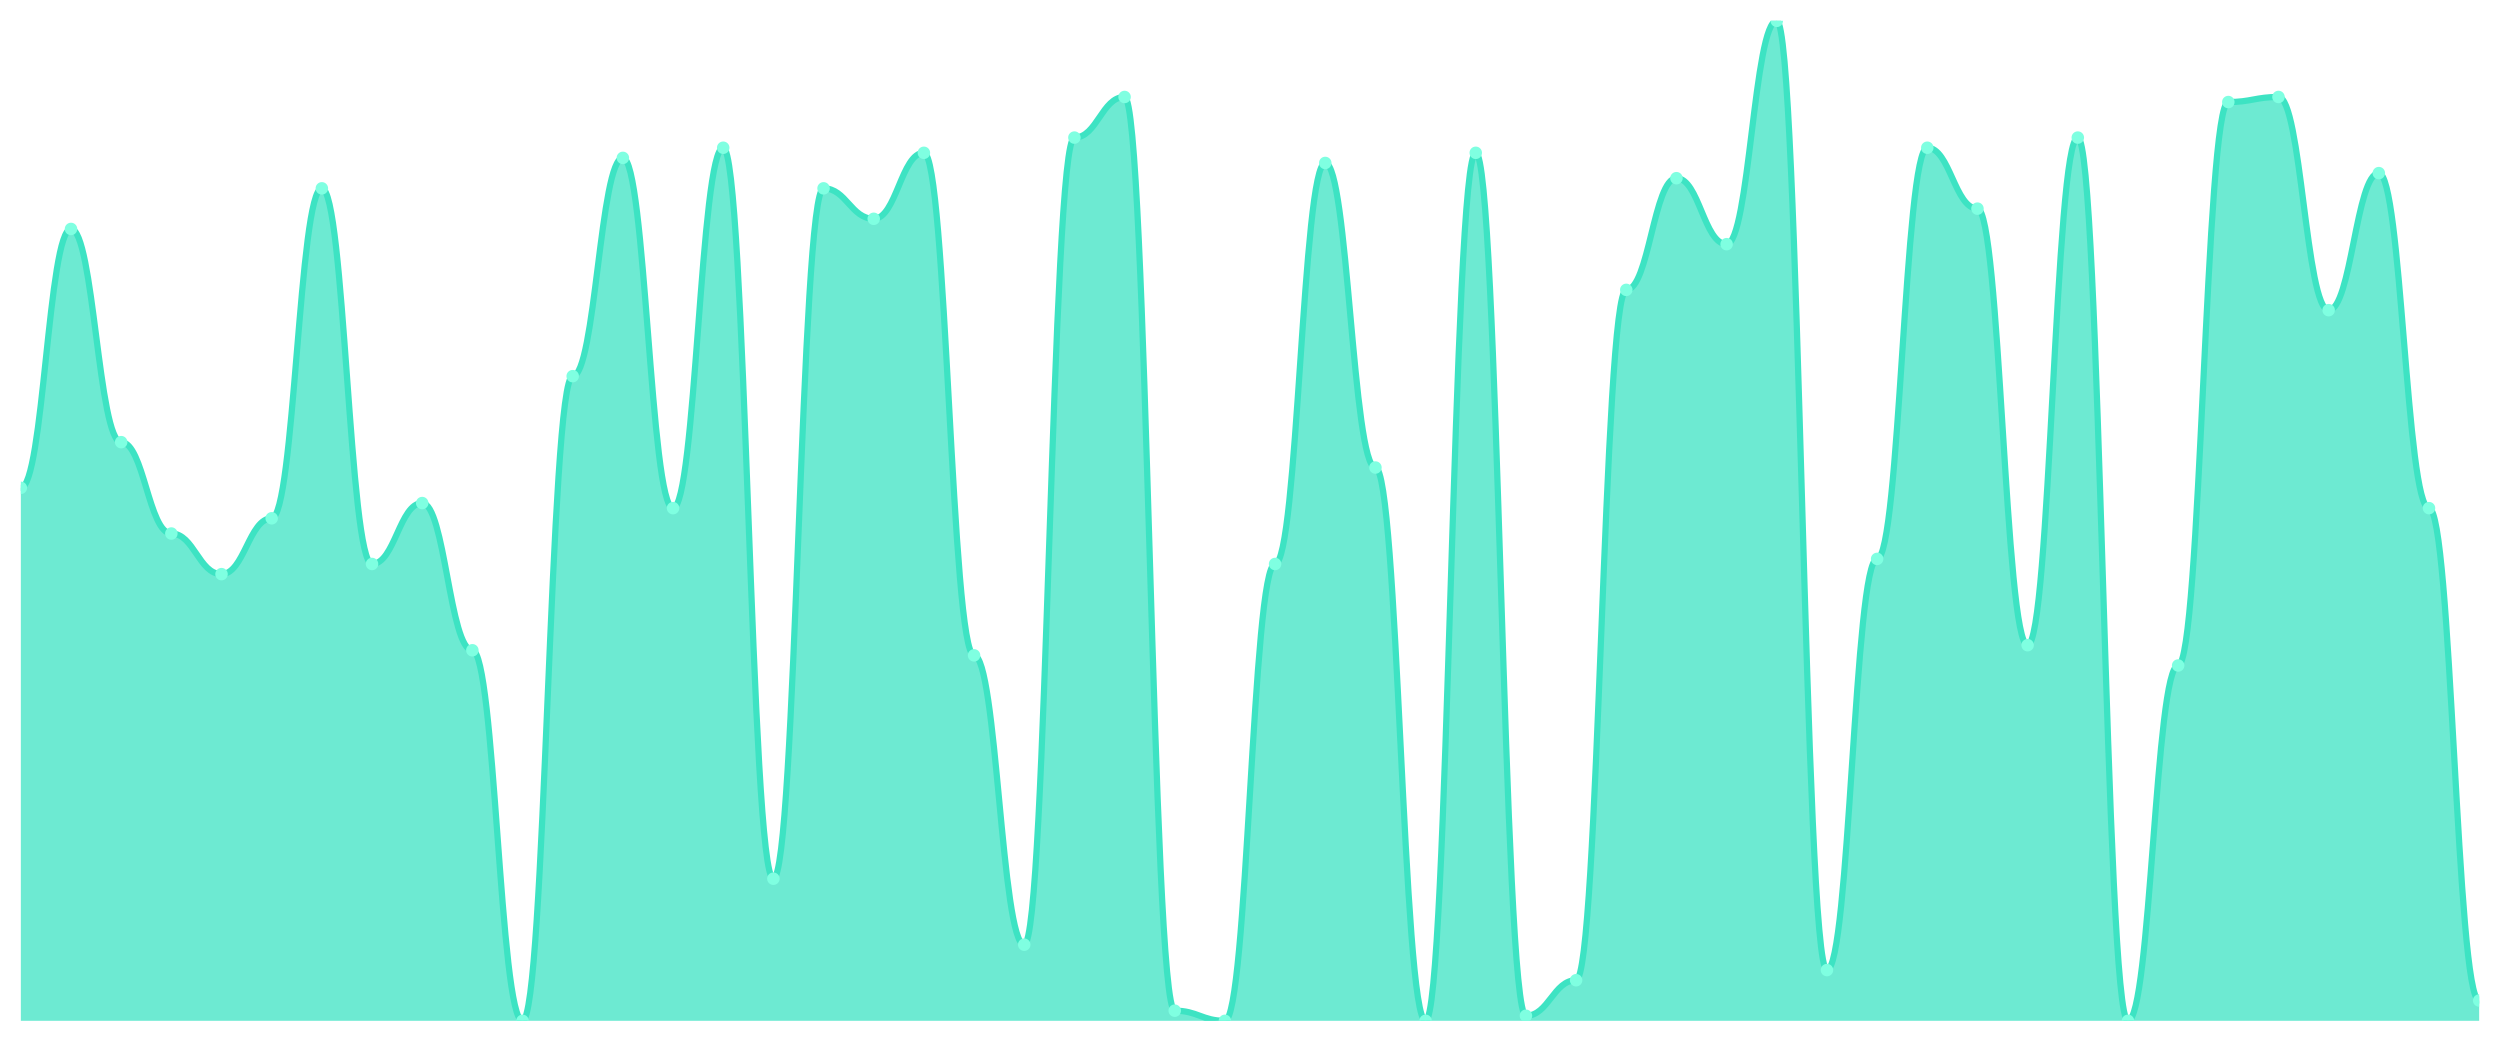
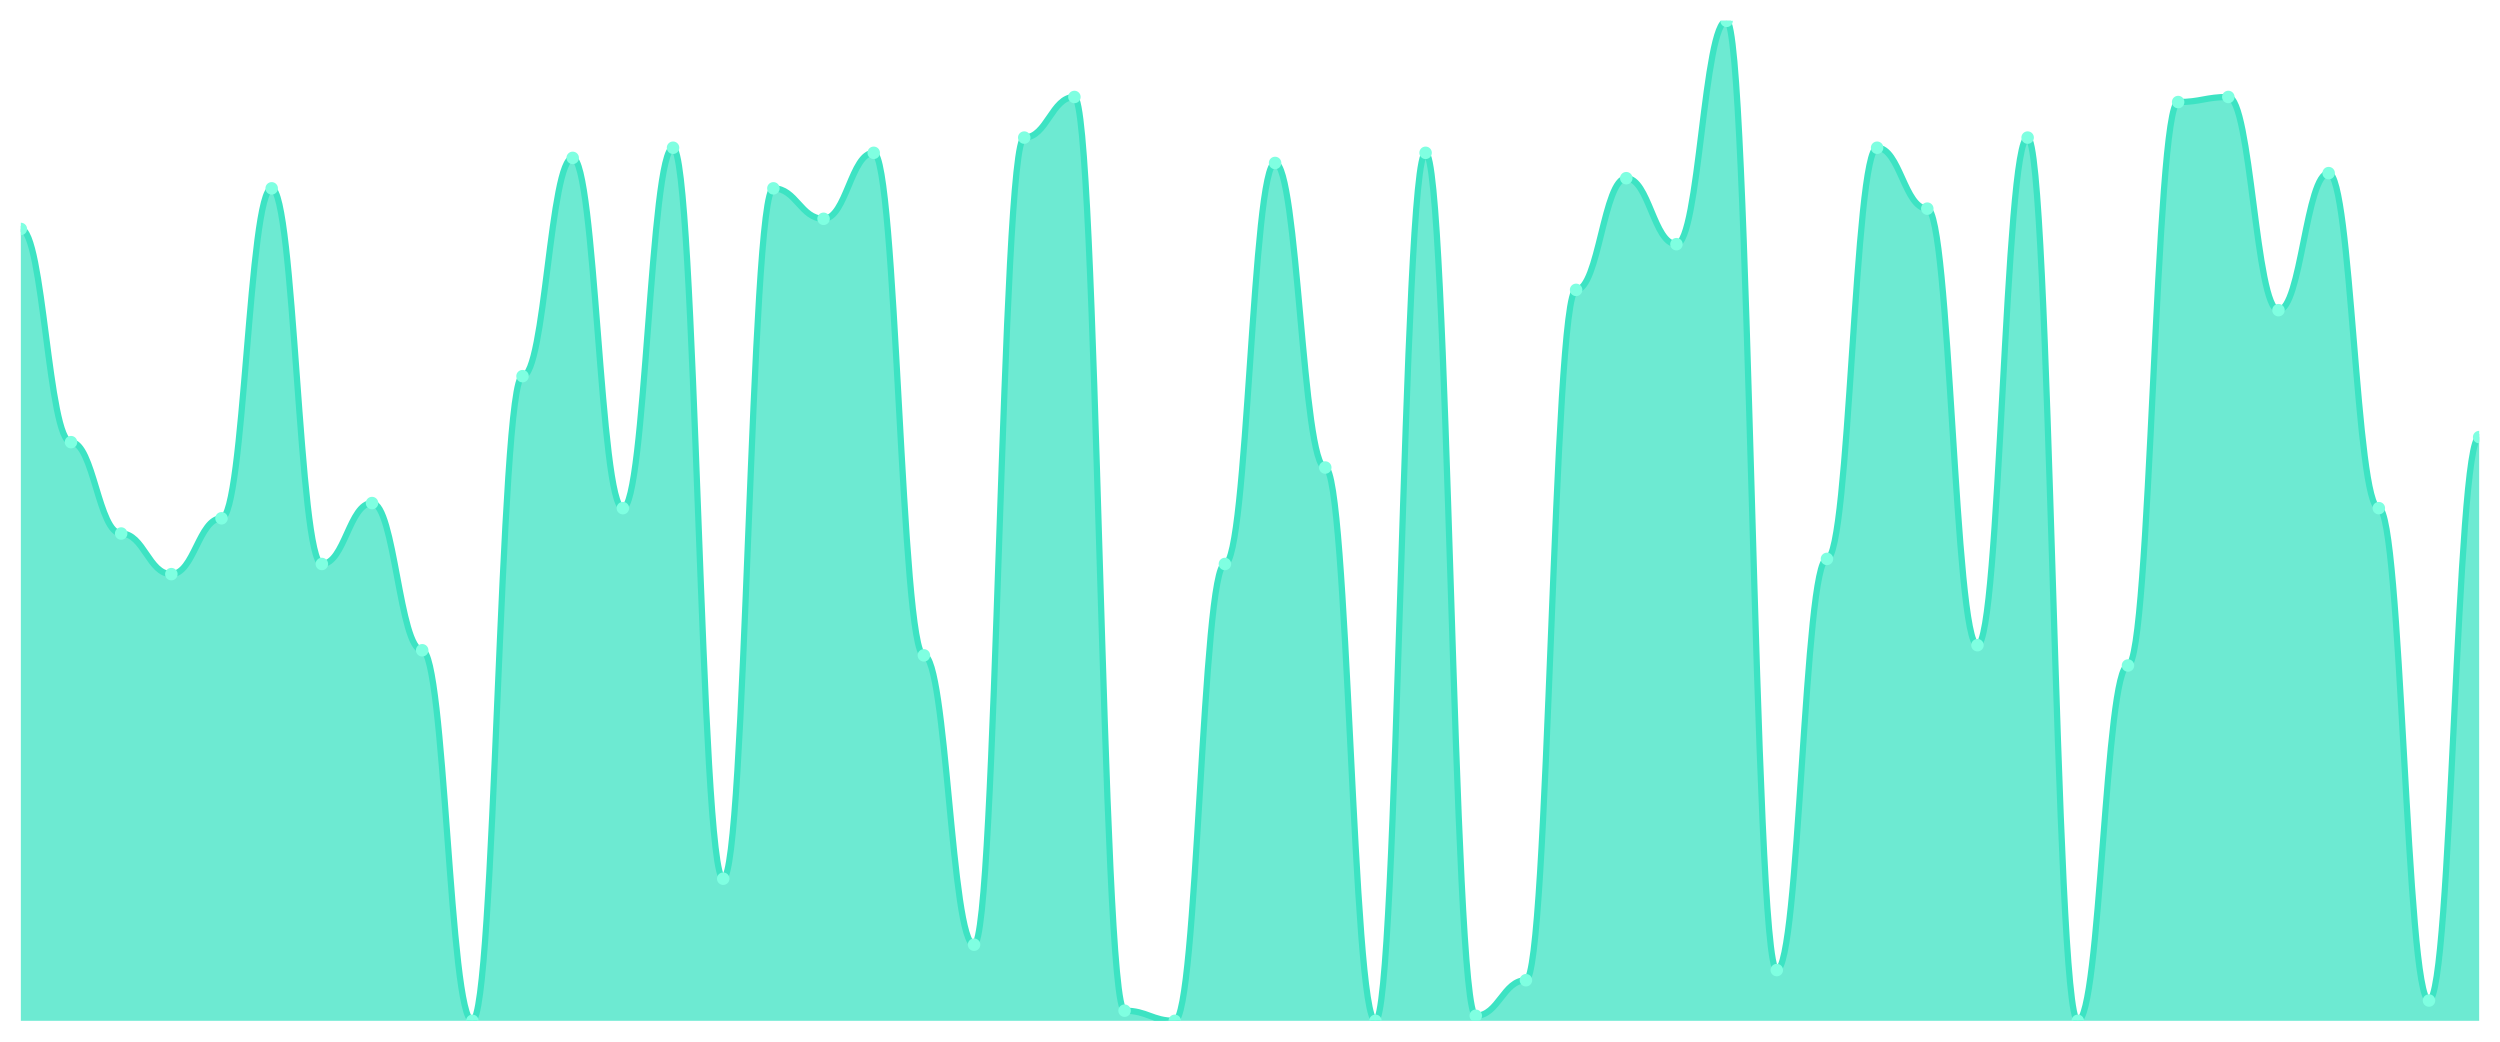
<svg xmlns="http://www.w3.org/2000/svg" viewBox="0 0 1200 500" width="1200" height="500">
  <defs>
    <clipPath id="c">
      <rect x="10" y="10" width="1180" height="480" />
    </clipPath>
  </defs>
  <rect width="1200" height="500" fill="none" />
  <g clip-path="url(#c)">
-     <path d="M 10,490 L 10,234.162 C 20.837,234.162 23.245,109.898 34.082,109.898 C 44.918,109.898 47.327,212.234 58.163,212.234 C 69,212.234 71.408,256.091 82.245,256.091 C 93.082,256.091 95.49,275.584 106.327,275.584 C 117.163,275.584 119.571,248.782 130.408,248.782 C 141.245,248.782 143.653,90.406 154.49,90.406 C 165.327,90.406 167.735,270.711 178.571,270.711 C 189.408,270.711 191.816,241.472 202.653,241.472 C 213.49,241.472 215.898,312.132 226.735,312.132 C 237.571,312.132 239.98,490 250.816,490 C 261.653,490 264.061,180.558 274.898,180.558 C 285.735,180.558 288.143,75.787 298.98,75.787 C 309.816,75.787 312.224,243.909 323.061,243.909 C 333.898,243.909 336.306,70.914 347.143,70.914 C 357.98,70.914 360.388,421.777 371.224,421.777 C 382.061,421.777 384.469,90.406 395.306,90.406 C 406.143,90.406 408.551,105.025 419.388,105.025 C 430.224,105.025 432.633,73.35 443.469,73.35 C 454.306,73.35 456.714,314.569 467.551,314.569 C 478.388,314.569 480.796,453.452 491.633,453.452 C 502.469,453.452 504.878,66.041 515.714,66.041 C 526.551,66.041 528.959,46.548 539.796,46.548 C 550.633,46.548 553.041,485.127 563.878,485.127 C 574.714,485.127 577.122,490 587.959,490 C 598.796,490 601.204,270.711 612.041,270.711 C 622.878,270.711 625.286,78.223 636.122,78.223 C 646.959,78.223 649.367,224.416 660.204,224.416 C 671.041,224.416 673.449,490 684.286,490 C 695.122,490 697.531,73.35 708.367,73.35 C 719.204,73.35 721.612,487.563 732.449,487.563 C 743.286,487.563 745.694,470.508 756.531,470.508 C 767.367,470.508 769.776,139.137 780.612,139.137 C 791.449,139.137 793.857,85.533 804.694,85.533 C 815.531,85.533 817.939,117.208 828.776,117.208 C 839.612,117.208 842.02,10 852.857,10 C 863.694,10 866.102,465.635 876.939,465.635 C 887.776,465.635 890.184,268.274 901.02,268.274 C 911.857,268.274 914.265,70.914 925.102,70.914 C 935.939,70.914 938.347,100.152 949.184,100.152 C 960.02,100.152 962.429,309.695 973.265,309.695 C 984.102,309.695 986.51,66.041 997.347,66.041 C 1008.184,66.041 1010.592,490 1021.429,490 C 1032.265,490 1034.673,319.442 1045.51,319.442 C 1056.347,319.442 1058.755,48.985 1069.592,48.985 C 1080.429,48.985 1082.837,46.548 1093.673,46.548 C 1104.51,46.548 1106.918,148.883 1117.755,148.883 C 1128.592,148.883 1131,83.096 1141.837,83.096 C 1152.673,83.096 1155.082,243.909 1165.918,243.909 C 1176.755,243.909 1179.163,480.254 1190,480.254 L 1190,490 Z" fill="rgba(61,227,195,0.75)" />
-     <path d="M 10,234.162 C 20.837,234.162 23.245,109.898 34.082,109.898 C 44.918,109.898 47.327,212.234 58.163,212.234 C 69,212.234 71.408,256.091 82.245,256.091 C 93.082,256.091 95.49,275.584 106.327,275.584 C 117.163,275.584 119.571,248.782 130.408,248.782 C 141.245,248.782 143.653,90.406 154.49,90.406 C 165.327,90.406 167.735,270.711 178.571,270.711 C 189.408,270.711 191.816,241.472 202.653,241.472 C 213.49,241.472 215.898,312.132 226.735,312.132 C 237.571,312.132 239.98,490 250.816,490 C 261.653,490 264.061,180.558 274.898,180.558 C 285.735,180.558 288.143,75.787 298.98,75.787 C 309.816,75.787 312.224,243.909 323.061,243.909 C 333.898,243.909 336.306,70.914 347.143,70.914 C 357.98,70.914 360.388,421.777 371.224,421.777 C 382.061,421.777 384.469,90.406 395.306,90.406 C 406.143,90.406 408.551,105.025 419.388,105.025 C 430.224,105.025 432.633,73.35 443.469,73.35 C 454.306,73.35 456.714,314.569 467.551,314.569 C 478.388,314.569 480.796,453.452 491.633,453.452 C 502.469,453.452 504.878,66.041 515.714,66.041 C 526.551,66.041 528.959,46.548 539.796,46.548 C 550.633,46.548 553.041,485.127 563.878,485.127 C 574.714,485.127 577.122,490 587.959,490 C 598.796,490 601.204,270.711 612.041,270.711 C 622.878,270.711 625.286,78.223 636.122,78.223 C 646.959,78.223 649.367,224.416 660.204,224.416 C 671.041,224.416 673.449,490 684.286,490 C 695.122,490 697.531,73.35 708.367,73.35 C 719.204,73.35 721.612,487.563 732.449,487.563 C 743.286,487.563 745.694,470.508 756.531,470.508 C 767.367,470.508 769.776,139.137 780.612,139.137 C 791.449,139.137 793.857,85.533 804.694,85.533 C 815.531,85.533 817.939,117.208 828.776,117.208 C 839.612,117.208 842.02,10 852.857,10 C 863.694,10 866.102,465.635 876.939,465.635 C 887.776,465.635 890.184,268.274 901.02,268.274 C 911.857,268.274 914.265,70.914 925.102,70.914 C 935.939,70.914 938.347,100.152 949.184,100.152 C 960.02,100.152 962.429,309.695 973.265,309.695 C 984.102,309.695 986.51,66.041 997.347,66.041 C 1008.184,66.041 1010.592,490 1021.429,490 C 1032.265,490 1034.673,319.442 1045.51,319.442 C 1056.347,319.442 1058.755,48.985 1069.592,48.985 C 1080.429,48.985 1082.837,46.548 1093.673,46.548 C 1104.51,46.548 1106.918,148.883 1117.755,148.883 C 1128.592,148.883 1131,83.096 1141.837,83.096 C 1152.673,83.096 1155.082,243.909 1165.918,243.909 C 1176.755,243.909 1179.163,480.254 1190,480.254" fill="none" stroke="#3de3c3" stroke-width="3" stroke-linecap="round" stroke-linejoin="round" />
-     <circle cx="10" cy="234.162" r="3" fill="#7fffe1" />
-     <circle cx="34.082" cy="109.898" r="3" fill="#7fffe1" />
-     <circle cx="58.163" cy="212.234" r="3" fill="#7fffe1" />
-     <circle cx="82.245" cy="256.091" r="3" fill="#7fffe1" />
-     <circle cx="106.327" cy="275.584" r="3" fill="#7fffe1" />
-     <circle cx="130.408" cy="248.782" r="3" fill="#7fffe1" />
-     <circle cx="154.49" cy="90.406" r="3" fill="#7fffe1" />
-     <circle cx="178.571" cy="270.711" r="3" fill="#7fffe1" />
-     <circle cx="202.653" cy="241.472" r="3" fill="#7fffe1" />
-     <circle cx="226.735" cy="312.132" r="3" fill="#7fffe1" />
-     <circle cx="250.816" cy="490" r="3" fill="#7fffe1" />
-     <circle cx="274.898" cy="180.558" r="3" fill="#7fffe1" />
-     <circle cx="298.98" cy="75.787" r="3" fill="#7fffe1" />
-     <circle cx="323.061" cy="243.909" r="3" fill="#7fffe1" />
-     <circle cx="347.143" cy="70.914" r="3" fill="#7fffe1" />
-     <circle cx="371.224" cy="421.777" r="3" fill="#7fffe1" />
-     <circle cx="395.306" cy="90.406" r="3" fill="#7fffe1" />
-     <circle cx="419.388" cy="105.025" r="3" fill="#7fffe1" />
-     <circle cx="443.469" cy="73.35" r="3" fill="#7fffe1" />
-     <circle cx="467.551" cy="314.569" r="3" fill="#7fffe1" />
-     <circle cx="491.633" cy="453.452" r="3" fill="#7fffe1" />
-     <circle cx="515.714" cy="66.041" r="3" fill="#7fffe1" />
-     <circle cx="539.796" cy="46.548" r="3" fill="#7fffe1" />
-     <circle cx="563.878" cy="485.127" r="3" fill="#7fffe1" />
-     <circle cx="587.959" cy="490" r="3" fill="#7fffe1" />
-     <circle cx="612.041" cy="270.711" r="3" fill="#7fffe1" />
-     <circle cx="636.122" cy="78.223" r="3" fill="#7fffe1" />
-     <circle cx="660.204" cy="224.416" r="3" fill="#7fffe1" />
-     <circle cx="684.286" cy="490" r="3" fill="#7fffe1" />
-     <circle cx="708.367" cy="73.35" r="3" fill="#7fffe1" />
-     <circle cx="732.449" cy="487.563" r="3" fill="#7fffe1" />
-     <circle cx="756.531" cy="470.508" r="3" fill="#7fffe1" />
-     <circle cx="780.612" cy="139.137" r="3" fill="#7fffe1" />
-     <circle cx="804.694" cy="85.533" r="3" fill="#7fffe1" />
-     <circle cx="828.776" cy="117.208" r="3" fill="#7fffe1" />
-     <circle cx="852.857" cy="10" r="3" fill="#7fffe1" />
-     <circle cx="876.939" cy="465.635" r="3" fill="#7fffe1" />
-     <circle cx="901.02" cy="268.274" r="3" fill="#7fffe1" />
-     <circle cx="925.102" cy="70.914" r="3" fill="#7fffe1" />
-     <circle cx="949.184" cy="100.152" r="3" fill="#7fffe1" />
-     <circle cx="973.265" cy="309.695" r="3" fill="#7fffe1" />
-     <circle cx="997.347" cy="66.041" r="3" fill="#7fffe1" />
-     <circle cx="1021.429" cy="490" r="3" fill="#7fffe1" />
-     <circle cx="1045.51" cy="319.442" r="3" fill="#7fffe1" />
-     <circle cx="1069.592" cy="48.985" r="3" fill="#7fffe1" />
-     <circle cx="1093.673" cy="46.548" r="3" fill="#7fffe1" />
-     <circle cx="1117.755" cy="148.883" r="3" fill="#7fffe1" />
-     <circle cx="1141.837" cy="83.096" r="3" fill="#7fffe1" />
-     <circle cx="1165.918" cy="243.909" r="3" fill="#7fffe1" />
-     <circle cx="1190" cy="480.254" r="3" fill="#7fffe1" />
+     <path d="M 10,490 L 10,109.898 C 20.837,109.898 23.245,212.234 34.082,212.234 C 44.918,212.234 47.327,256.091 58.163,256.091 C 69,256.091 71.408,275.584 82.245,275.584 C 93.082,275.584 95.49,248.782 106.327,248.782 C 117.163,248.782 119.571,90.406 130.408,90.406 C 141.245,90.406 143.653,270.711 154.49,270.711 C 165.327,270.711 167.735,241.472 178.571,241.472 C 189.408,241.472 191.816,312.132 202.653,312.132 C 213.49,312.132 215.898,490 226.735,490 C 237.571,490 239.98,180.558 250.816,180.558 C 261.653,180.558 264.061,75.787 274.898,75.787 C 285.735,75.787 288.143,243.909 298.98,243.909 C 309.816,243.909 312.224,70.914 323.061,70.914 C 333.898,70.914 336.306,421.777 347.143,421.777 C 357.98,421.777 360.388,90.406 371.224,90.406 C 382.061,90.406 384.469,105.025 395.306,105.025 C 406.143,105.025 408.551,73.35 419.388,73.35 C 430.224,73.35 432.633,314.569 443.469,314.569 C 454.306,314.569 456.714,453.452 467.551,453.452 C 478.388,453.452 480.796,66.041 491.633,66.041 C 502.469,66.041 504.878,46.548 515.714,46.548 C 526.551,46.548 528.959,485.127 539.796,485.127 C 550.633,485.127 553.041,490 563.878,490 C 574.714,490 577.122,270.711 587.959,270.711 C 598.796,270.711 601.204,78.223 612.041,78.223 C 622.878,78.223 625.286,224.416 636.122,224.416 C 646.959,224.416 649.367,490 660.204,490 C 671.041,490 673.449,73.35 684.286,73.35 C 695.122,73.35 697.531,487.563 708.367,487.563 C 719.204,487.563 721.612,470.508 732.449,470.508 C 743.286,470.508 745.694,139.137 756.531,139.137 C 767.367,139.137 769.776,85.533 780.612,85.533 C 791.449,85.533 793.857,117.208 804.694,117.208 C 815.531,117.208 817.939,10 828.776,10 C 839.612,10 842.02,465.635 852.857,465.635 C 863.694,465.635 866.102,268.274 876.939,268.274 C 887.776,268.274 890.184,70.914 901.02,70.914 C 911.857,70.914 914.265,100.152 925.102,100.152 C 935.939,100.152 938.347,309.695 949.184,309.695 C 960.02,309.695 962.429,66.041 973.265,66.041 C 984.102,66.041 986.51,490 997.347,490 C 1008.184,490 1010.592,319.442 1021.429,319.442 C 1032.265,319.442 1034.673,48.985 1045.51,48.985 C 1056.347,48.985 1058.755,46.548 1069.592,46.548 C 1080.429,46.548 1082.837,148.883 1093.673,148.883 C 1104.51,148.883 1106.918,83.096 1117.755,83.096 C 1128.592,83.096 1131,243.909 1141.837,243.909 C 1152.673,243.909 1155.082,480.254 1165.918,480.254 C 1176.755,480.254 1179.163,209.797 1190,209.797 L 1190,490 Z" fill="rgba(61,227,195,0.75)" />
+     <path d="M 10,109.898 C 20.837,109.898 23.245,212.234 34.082,212.234 C 44.918,212.234 47.327,256.091 58.163,256.091 C 69,256.091 71.408,275.584 82.245,275.584 C 93.082,275.584 95.49,248.782 106.327,248.782 C 117.163,248.782 119.571,90.406 130.408,90.406 C 141.245,90.406 143.653,270.711 154.49,270.711 C 165.327,270.711 167.735,241.472 178.571,241.472 C 189.408,241.472 191.816,312.132 202.653,312.132 C 213.49,312.132 215.898,490 226.735,490 C 237.571,490 239.98,180.558 250.816,180.558 C 261.653,180.558 264.061,75.787 274.898,75.787 C 285.735,75.787 288.143,243.909 298.98,243.909 C 309.816,243.909 312.224,70.914 323.061,70.914 C 333.898,70.914 336.306,421.777 347.143,421.777 C 357.98,421.777 360.388,90.406 371.224,90.406 C 382.061,90.406 384.469,105.025 395.306,105.025 C 406.143,105.025 408.551,73.35 419.388,73.35 C 430.224,73.35 432.633,314.569 443.469,314.569 C 454.306,314.569 456.714,453.452 467.551,453.452 C 478.388,453.452 480.796,66.041 491.633,66.041 C 502.469,66.041 504.878,46.548 515.714,46.548 C 526.551,46.548 528.959,485.127 539.796,485.127 C 550.633,485.127 553.041,490 563.878,490 C 574.714,490 577.122,270.711 587.959,270.711 C 598.796,270.711 601.204,78.223 612.041,78.223 C 622.878,78.223 625.286,224.416 636.122,224.416 C 646.959,224.416 649.367,490 660.204,490 C 671.041,490 673.449,73.35 684.286,73.35 C 695.122,73.35 697.531,487.563 708.367,487.563 C 719.204,487.563 721.612,470.508 732.449,470.508 C 743.286,470.508 745.694,139.137 756.531,139.137 C 767.367,139.137 769.776,85.533 780.612,85.533 C 791.449,85.533 793.857,117.208 804.694,117.208 C 815.531,117.208 817.939,10 828.776,10 C 839.612,10 842.02,465.635 852.857,465.635 C 863.694,465.635 866.102,268.274 876.939,268.274 C 887.776,268.274 890.184,70.914 901.02,70.914 C 911.857,70.914 914.265,100.152 925.102,100.152 C 935.939,100.152 938.347,309.695 949.184,309.695 C 960.02,309.695 962.429,66.041 973.265,66.041 C 984.102,66.041 986.51,490 997.347,490 C 1008.184,490 1010.592,319.442 1021.429,319.442 C 1032.265,319.442 1034.673,48.985 1045.51,48.985 C 1056.347,48.985 1058.755,46.548 1069.592,46.548 C 1080.429,46.548 1082.837,148.883 1093.673,148.883 C 1104.51,148.883 1106.918,83.096 1117.755,83.096 C 1128.592,83.096 1131,243.909 1141.837,243.909 C 1152.673,243.909 1155.082,480.254 1165.918,480.254 C 1176.755,480.254 1179.163,209.797 1190,209.797" fill="none" stroke="#3de3c3" stroke-width="3" stroke-linecap="round" stroke-linejoin="round" />
+     <circle cx="10" cy="109.898" r="3" fill="#7fffe1" />
+     <circle cx="34.082" cy="212.234" r="3" fill="#7fffe1" />
+     <circle cx="58.163" cy="256.091" r="3" fill="#7fffe1" />
+     <circle cx="82.245" cy="275.584" r="3" fill="#7fffe1" />
+     <circle cx="106.327" cy="248.782" r="3" fill="#7fffe1" />
+     <circle cx="130.408" cy="90.406" r="3" fill="#7fffe1" />
+     <circle cx="154.49" cy="270.711" r="3" fill="#7fffe1" />
+     <circle cx="178.571" cy="241.472" r="3" fill="#7fffe1" />
+     <circle cx="202.653" cy="312.132" r="3" fill="#7fffe1" />
+     <circle cx="226.735" cy="490" r="3" fill="#7fffe1" />
+     <circle cx="250.816" cy="180.558" r="3" fill="#7fffe1" />
+     <circle cx="274.898" cy="75.787" r="3" fill="#7fffe1" />
+     <circle cx="298.98" cy="243.909" r="3" fill="#7fffe1" />
+     <circle cx="323.061" cy="70.914" r="3" fill="#7fffe1" />
+     <circle cx="347.143" cy="421.777" r="3" fill="#7fffe1" />
+     <circle cx="371.224" cy="90.406" r="3" fill="#7fffe1" />
+     <circle cx="395.306" cy="105.025" r="3" fill="#7fffe1" />
+     <circle cx="419.388" cy="73.35" r="3" fill="#7fffe1" />
+     <circle cx="443.469" cy="314.569" r="3" fill="#7fffe1" />
+     <circle cx="467.551" cy="453.452" r="3" fill="#7fffe1" />
+     <circle cx="491.633" cy="66.041" r="3" fill="#7fffe1" />
+     <circle cx="515.714" cy="46.548" r="3" fill="#7fffe1" />
+     <circle cx="539.796" cy="485.127" r="3" fill="#7fffe1" />
+     <circle cx="563.878" cy="490" r="3" fill="#7fffe1" />
+     <circle cx="587.959" cy="270.711" r="3" fill="#7fffe1" />
+     <circle cx="612.041" cy="78.223" r="3" fill="#7fffe1" />
+     <circle cx="636.122" cy="224.416" r="3" fill="#7fffe1" />
+     <circle cx="660.204" cy="490" r="3" fill="#7fffe1" />
+     <circle cx="684.286" cy="73.35" r="3" fill="#7fffe1" />
+     <circle cx="708.367" cy="487.563" r="3" fill="#7fffe1" />
+     <circle cx="732.449" cy="470.508" r="3" fill="#7fffe1" />
+     <circle cx="756.531" cy="139.137" r="3" fill="#7fffe1" />
+     <circle cx="780.612" cy="85.533" r="3" fill="#7fffe1" />
+     <circle cx="804.694" cy="117.208" r="3" fill="#7fffe1" />
+     <circle cx="828.776" cy="10" r="3" fill="#7fffe1" />
+     <circle cx="852.857" cy="465.635" r="3" fill="#7fffe1" />
+     <circle cx="876.939" cy="268.274" r="3" fill="#7fffe1" />
+     <circle cx="901.02" cy="70.914" r="3" fill="#7fffe1" />
+     <circle cx="925.102" cy="100.152" r="3" fill="#7fffe1" />
+     <circle cx="949.184" cy="309.695" r="3" fill="#7fffe1" />
+     <circle cx="973.265" cy="66.041" r="3" fill="#7fffe1" />
+     <circle cx="997.347" cy="490" r="3" fill="#7fffe1" />
+     <circle cx="1021.429" cy="319.442" r="3" fill="#7fffe1" />
+     <circle cx="1045.51" cy="48.985" r="3" fill="#7fffe1" />
+     <circle cx="1069.592" cy="46.548" r="3" fill="#7fffe1" />
+     <circle cx="1093.673" cy="148.883" r="3" fill="#7fffe1" />
+     <circle cx="1117.755" cy="83.096" r="3" fill="#7fffe1" />
+     <circle cx="1141.837" cy="243.909" r="3" fill="#7fffe1" />
+     <circle cx="1165.918" cy="480.254" r="3" fill="#7fffe1" />
+     <circle cx="1190" cy="209.797" r="3" fill="#7fffe1" />
  </g>
</svg>
